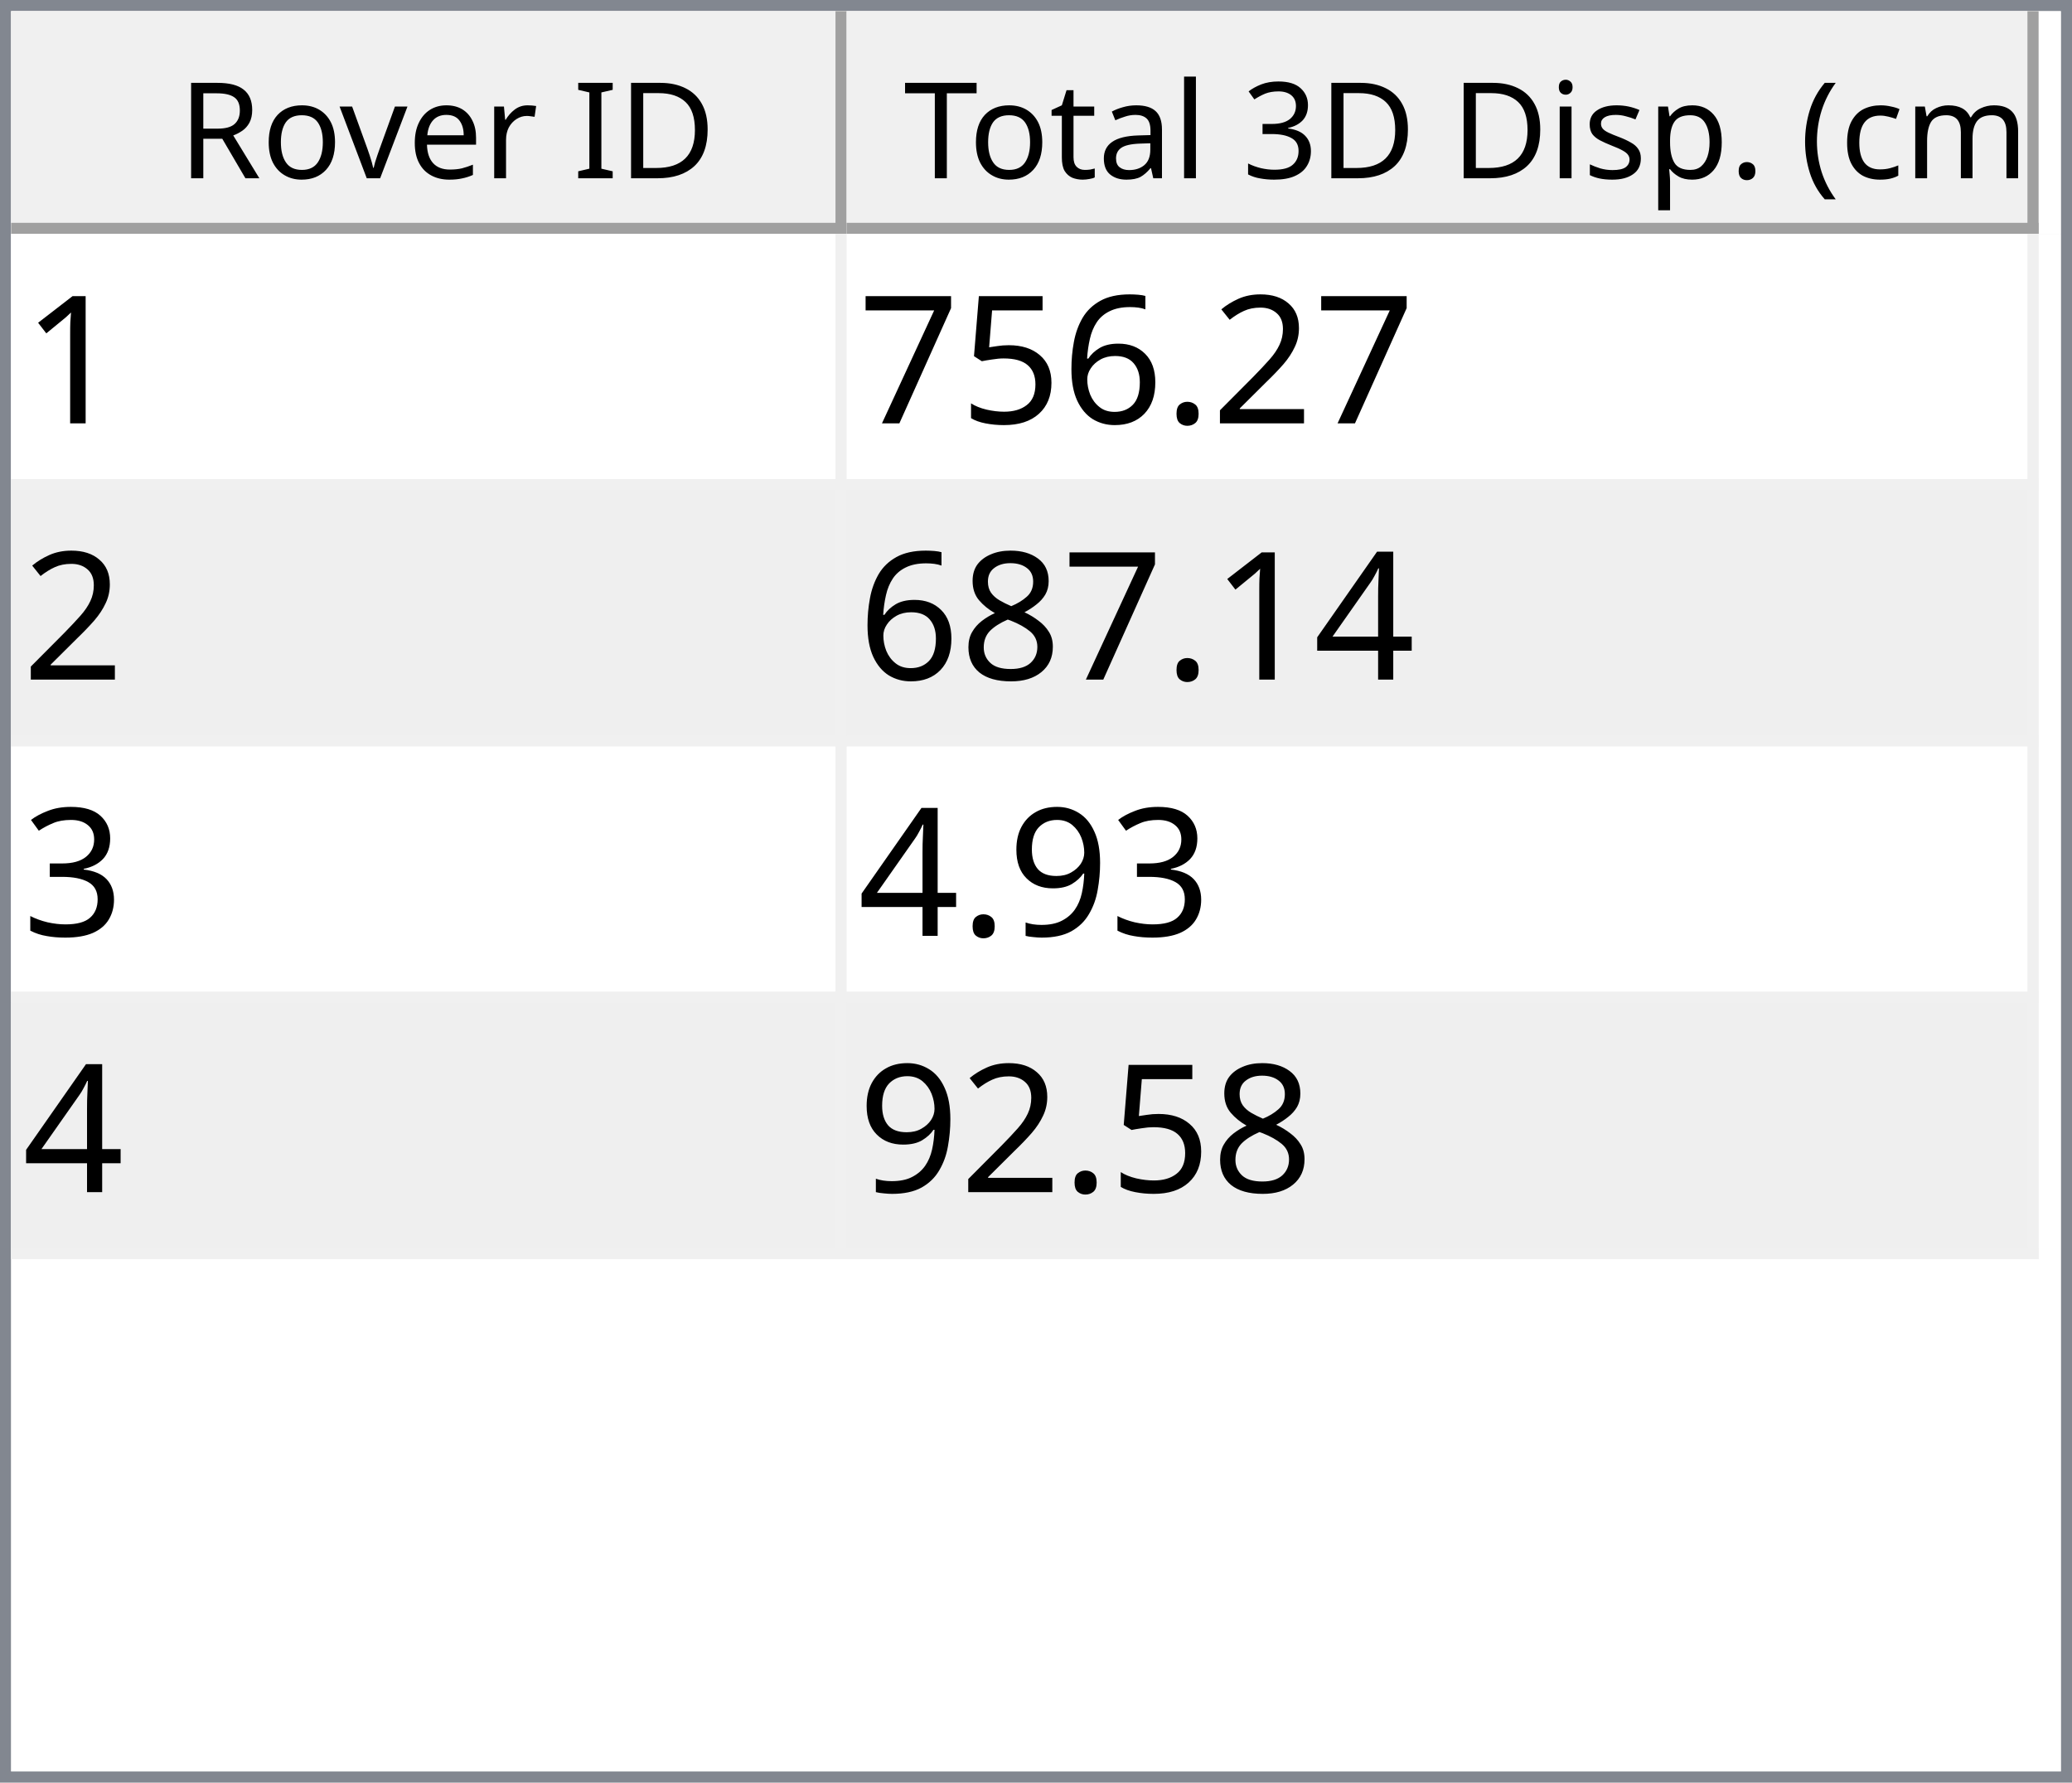
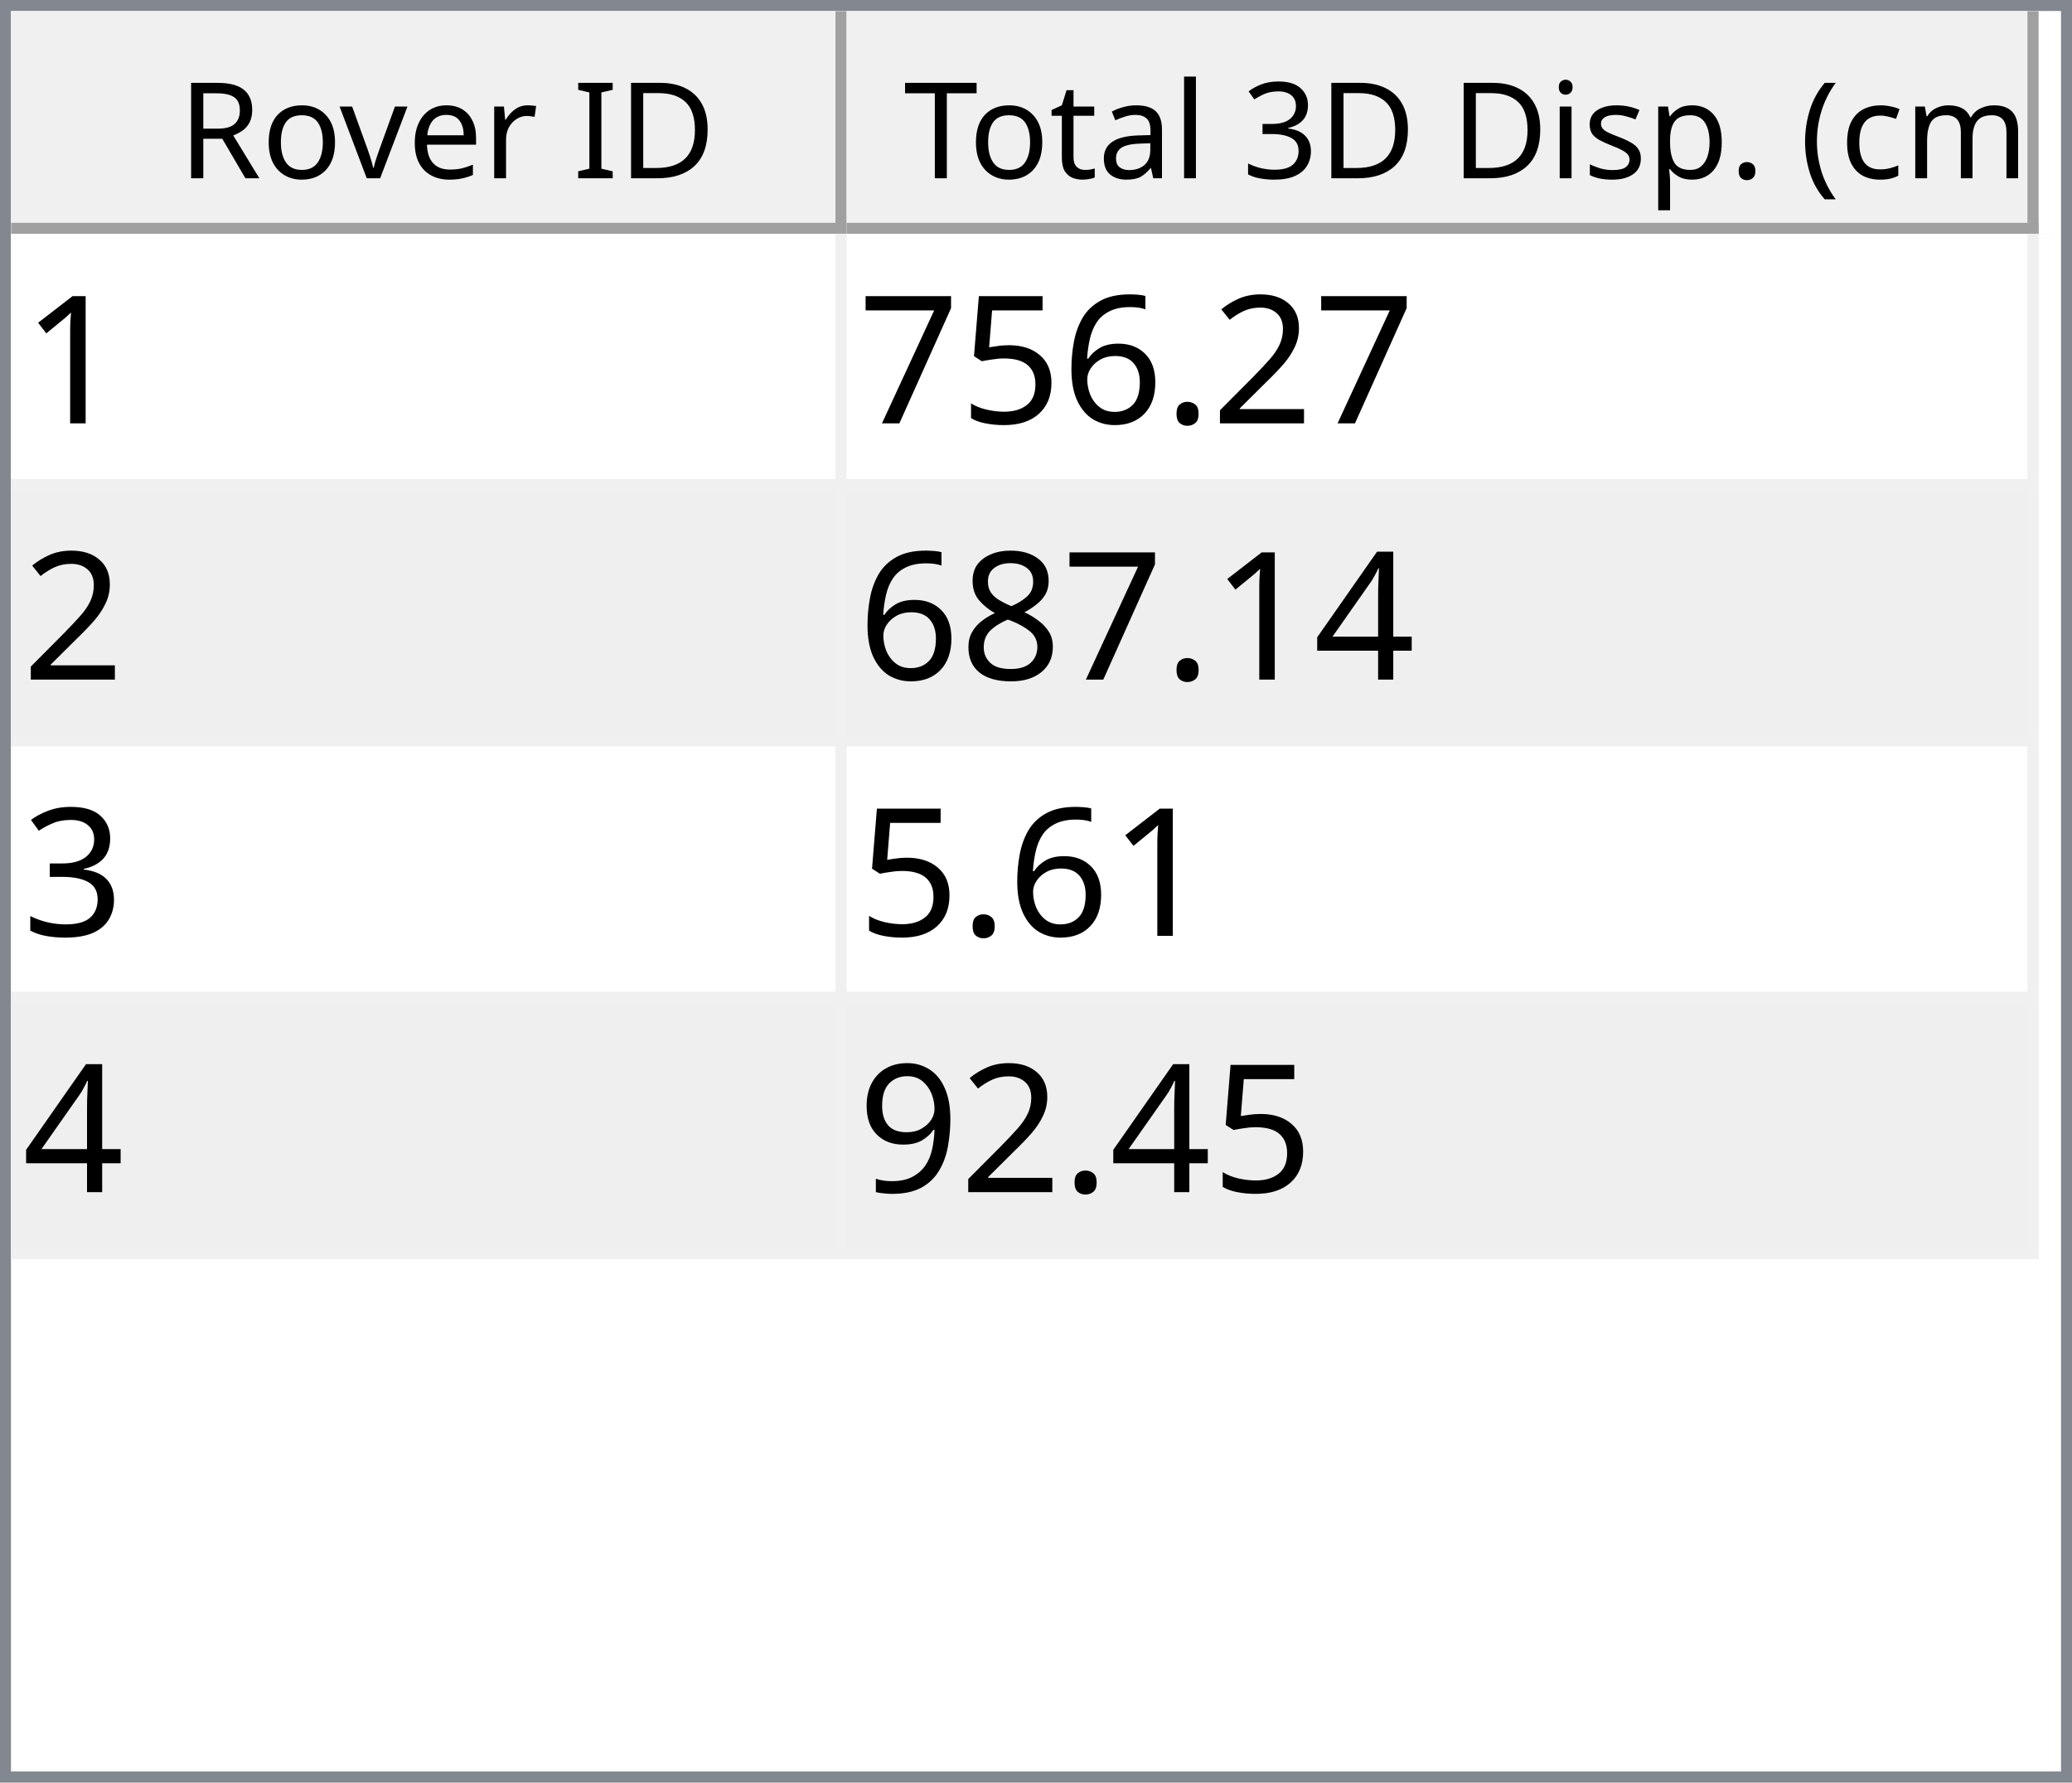
<svg xmlns="http://www.w3.org/2000/svg" style="fill-opacity:1; color-rendering:auto; color-interpolation:auto; text-rendering:auto; stroke:black; stroke-linecap:square; stroke-miterlimit:10; shape-rendering:auto; stroke-opacity:1; fill:black; stroke-dasharray:none; font-weight:normal; stroke-width:1; font-family:'Dialog'; font-style:normal; stroke-linejoin:miter; font-size:12px; stroke-dashoffset:0; image-rendering:auto;" width="186" height="160">
  <defs id="genericDefs" />
  <g>
    <defs id="defs1">
      <clipPath clipPathUnits="userSpaceOnUse" id="clipPath1">
        <path d="M0 0 L186 0 L186 160 L0 160 L0 0 Z" />
      </clipPath>
      <clipPath clipPathUnits="userSpaceOnUse" id="clipPath2">
        <path d="M0 0 L0 160 L186 160 L186 0 Z" />
      </clipPath>
      <clipPath clipPathUnits="userSpaceOnUse" id="clipPath3">
        <path d="M0 0 L0 20 L184 20 L184 0 Z" />
      </clipPath>
      <clipPath clipPathUnits="userSpaceOnUse" id="clipPath4">
        <path d="M0 0 L0 20 L75 20 L75 0 Z" />
      </clipPath>
      <clipPath clipPathUnits="userSpaceOnUse" id="clipPath5">
        <path d="M1 1 L1 19 L74 19 L74 1 Z" />
      </clipPath>
      <clipPath clipPathUnits="userSpaceOnUse" id="clipPath6">
        <path d="M0 0 L0 18 L73 18 L73 0 Z" />
      </clipPath>
      <clipPath clipPathUnits="userSpaceOnUse" id="clipPath7">
        <path d="M-0.5 -0.5 L-0.5 19.5 L74.5 19.5 L74.5 -0.5 Z" />
      </clipPath>
      <clipPath clipPathUnits="userSpaceOnUse" id="clipPath8">
        <path d="M0 0 L0 20 L107 20 L107 0 Z" />
      </clipPath>
      <clipPath clipPathUnits="userSpaceOnUse" id="clipPath9">
        <path d="M1 1 L1 19 L106 19 L106 1 Z" />
      </clipPath>
      <clipPath clipPathUnits="userSpaceOnUse" id="clipPath10">
        <path d="M0 0 L0 18 L105 18 L105 0 Z" />
      </clipPath>
      <clipPath clipPathUnits="userSpaceOnUse" id="clipPath11">
        <path d="M-0.5 -0.5 L-0.5 19.5 L106.5 19.5 L106.5 -0.5 Z" />
      </clipPath>
      <clipPath clipPathUnits="userSpaceOnUse" id="clipPath12">
        <path d="M0 0 L0 138 L184 138 L184 0 Z" />
      </clipPath>
      <clipPath clipPathUnits="userSpaceOnUse" id="clipPath13">
        <path d="M0 0 L0 92 L182 92 L182 0 Z" />
      </clipPath>
      <clipPath clipPathUnits="userSpaceOnUse" id="clipPath14">
        <path d="M-0.5 -0.5 L-0.5 91.5 L181.5 91.5 L181.5 -0.5 Z" />
      </clipPath>
      <clipPath clipPathUnits="userSpaceOnUse" id="clipPath15">
        <path d="M0 0 L0 22 L74 22 L74 0 Z" />
      </clipPath>
      <clipPath clipPathUnits="userSpaceOnUse" id="clipPath16">
        <path d="M0 0 L0 22 L106 22 L106 0 Z" />
      </clipPath>
      <font horiz-adv-x="64.551" id="font1">
        <font-face ascent="107.91" descent="25.098" units-per-em="100" style="font-style:normal; font-family:Segoe UI; font-weight:normal;" />
        <missing-glyph horiz-adv-x="64.551" d="M8.109 0 L8.109 68.266 L56.453 68.266 L56.453 0 L8.109 0 ZM15.328 7.234 L49.219 7.234 L49.219 61.031 L15.328 61.031 L15.328 7.234 Z" />
        <glyph unicode="D" horiz-adv-x="70.117" d="M9.188 0 L9.188 70.016 L28.516 70.016 Q65.531 70.016 65.531 35.891 Q65.531 19.672 55.25 9.836 Q44.969 0 27.734 0 L9.188 0 ZM17.391 62.594 L17.391 7.422 L27.828 7.422 Q41.609 7.422 49.273 14.797 Q56.938 22.172 56.938 35.688 Q56.938 62.594 28.328 62.594 L17.391 62.594 Z" />
        <glyph unicode="I" horiz-adv-x="26.611" d="M17.391 0 L9.188 0 L9.188 70.016 L17.391 70.016 L17.391 0 Z" />
        <glyph unicode=" " horiz-adv-x="27.393" d="" />
        <glyph unicode="r" horiz-adv-x="34.766" d="M34.188 41.891 Q32.078 43.5 28.125 43.5 Q23 43.5 19.555 38.672 Q16.109 33.844 16.109 25.484 L16.109 0 L8.109 0 L8.109 50 L16.109 50 L16.109 39.703 L16.312 39.703 Q18.016 44.969 21.531 47.922 Q25.047 50.875 29.391 50.875 Q32.516 50.875 34.188 50.203 L34.188 41.891 Z" />
        <glyph unicode="e" horiz-adv-x="52.295" d="M48.297 23 L12.984 23 Q13.188 14.656 17.484 10.109 Q21.781 5.562 29.297 5.562 Q37.75 5.562 44.828 11.141 L44.828 3.609 Q38.234 -1.172 27.391 -1.172 Q16.797 -1.172 10.742 5.641 Q4.688 12.453 4.688 24.812 Q4.688 36.469 11.305 43.82 Q17.922 51.172 27.734 51.172 Q37.547 51.172 42.922 44.828 Q48.297 38.484 48.297 27.203 L48.297 23 ZM40.094 29.781 Q40.047 36.719 36.75 40.578 Q33.453 44.438 27.594 44.438 Q21.922 44.438 17.969 40.383 Q14.016 36.328 13.094 29.781 L40.094 29.781 Z" />
        <glyph unicode="v" horiz-adv-x="47.9" d="M47.406 50 L27.484 0 L19.625 0 L0.688 50 L9.469 50 L22.172 13.672 Q23.578 9.672 23.922 6.688 L24.125 6.688 Q24.609 10.453 25.688 13.484 L38.969 50 L47.406 50 Z" />
        <glyph unicode="o" horiz-adv-x="58.594" d="M29 -1.172 Q17.922 -1.172 11.305 5.836 Q4.688 12.844 4.688 24.422 Q4.688 37.016 11.57 44.094 Q18.453 51.172 30.172 51.172 Q41.359 51.172 47.633 44.289 Q53.906 37.406 53.906 25.203 Q53.906 13.234 47.141 6.031 Q40.375 -1.172 29 -1.172 ZM29.594 44.438 Q21.875 44.438 17.383 39.188 Q12.891 33.938 12.891 24.703 Q12.891 15.828 17.43 10.695 Q21.969 5.562 29.594 5.562 Q37.359 5.562 41.531 10.594 Q45.703 15.625 45.703 24.906 Q45.703 34.281 41.531 39.359 Q37.359 44.438 29.594 44.438 Z" />
        <glyph unicode="R" horiz-adv-x="59.814" d="M59.375 0 L49.609 0 L37.891 19.625 Q36.281 22.359 34.766 24.289 Q33.25 26.219 31.664 27.438 Q30.078 28.656 28.25 29.219 Q26.422 29.781 24.125 29.781 L17.391 29.781 L17.391 0 L9.188 0 L9.188 70.016 L30.078 70.016 Q34.672 70.016 38.555 68.867 Q42.438 67.719 45.289 65.375 Q48.141 63.031 49.758 59.547 Q51.375 56.062 51.375 51.375 Q51.375 47.703 50.273 44.656 Q49.172 41.609 47.148 39.211 Q45.125 36.812 42.266 35.133 Q39.406 33.453 35.844 32.516 L35.844 32.328 Q37.594 31.547 38.891 30.547 Q40.188 29.547 41.359 28.18 Q42.531 26.812 43.68 25.078 Q44.828 23.344 46.234 21.047 L59.375 0 ZM17.391 62.594 L17.391 37.203 L28.516 37.203 Q31.594 37.203 34.203 38.133 Q36.812 39.062 38.719 40.797 Q40.625 42.531 41.703 45.047 Q42.781 47.562 42.781 50.688 Q42.781 56.297 39.141 59.445 Q35.5 62.594 28.609 62.594 L17.391 62.594 Z" />
        <glyph unicode=")" horiz-adv-x="30.176" d="M8.297 -15.922 L1.172 -15.922 Q16.406 2.344 16.406 26.812 Q16.406 51.469 1.078 70.016 L8.297 70.016 Q23.531 52.156 23.531 26.703 Q23.531 1.375 8.297 -15.922 Z" />
        <glyph unicode="m" horiz-adv-x="86.133" d="M79.109 0 L71.094 0 L71.094 28.719 Q71.094 37.016 68.531 40.727 Q65.969 44.438 59.906 44.438 Q54.781 44.438 51.195 39.75 Q47.609 35.062 47.609 28.516 L47.609 0 L39.594 0 L39.594 29.688 Q39.594 44.438 28.219 44.438 Q22.953 44.438 19.531 40.016 Q16.109 35.594 16.109 28.516 L16.109 0 L8.109 0 L8.109 50 L16.109 50 L16.109 42.094 L16.312 42.094 Q21.625 51.172 31.844 51.172 Q36.969 51.172 40.773 48.312 Q44.578 45.453 46 40.828 Q51.562 51.172 62.594 51.172 Q79.109 51.172 79.109 30.812 L79.109 0 Z" />
        <glyph unicode="c" horiz-adv-x="46.191" d="M42.188 2.297 Q36.422 -1.172 28.516 -1.172 Q17.828 -1.172 11.258 5.789 Q4.688 12.75 4.688 23.828 Q4.688 36.188 11.766 43.68 Q18.844 51.172 30.672 51.172 Q37.25 51.172 42.281 48.734 L42.281 40.531 Q36.719 44.438 30.375 44.438 Q22.703 44.438 17.797 38.945 Q12.891 33.453 12.891 24.516 Q12.891 15.719 17.508 10.641 Q22.125 5.562 29.891 5.562 Q36.422 5.562 42.188 9.906 L42.188 2.297 Z" />
        <glyph unicode="(" horiz-adv-x="30.176" d="M29.109 -15.922 L21.969 -15.922 Q6.844 1.375 6.844 26.703 Q6.844 52.156 21.969 70.016 L29.203 70.016 Q13.875 51.469 13.875 26.812 Q13.875 2.344 29.109 -15.922 Z" />
        <glyph unicode="." horiz-adv-x="21.68" d="M10.891 -1.078 Q8.641 -1.078 7.055 0.539 Q5.469 2.156 5.469 4.391 Q5.469 6.641 7.055 8.273 Q8.641 9.906 10.891 9.906 Q13.188 9.906 14.797 8.273 Q16.406 6.641 16.406 4.391 Q16.406 2.156 14.797 0.539 Q13.188 -1.078 10.891 -1.078 Z" />
        <glyph unicode="p" horiz-adv-x="58.789" d="M16.312 7.234 L16.109 7.234 L16.109 -23 L8.109 -23 L8.109 50 L16.109 50 L16.109 41.219 L16.312 41.219 Q22.219 51.172 33.594 51.172 Q43.266 51.172 48.688 44.461 Q54.109 37.75 54.109 26.469 Q54.109 13.922 48 6.375 Q41.891 -1.172 31.297 -1.172 Q21.578 -1.172 16.312 7.234 ZM16.109 27.391 L16.109 20.406 Q16.109 14.203 20.141 9.883 Q24.172 5.562 30.375 5.562 Q37.641 5.562 41.773 11.133 Q45.906 16.703 45.906 26.609 Q45.906 34.969 42.047 39.703 Q38.188 44.438 31.594 44.438 Q24.609 44.438 20.359 39.578 Q16.109 34.719 16.109 27.391 Z" />
        <glyph unicode="s" horiz-adv-x="42.432" d="M5.078 1.812 L5.078 10.406 Q11.625 5.562 19.484 5.562 Q30.031 5.562 30.031 12.594 Q30.031 14.594 29.125 15.992 Q28.219 17.391 26.68 18.461 Q25.141 19.531 23.07 20.383 Q21 21.234 18.609 22.172 Q15.281 23.484 12.766 24.828 Q10.25 26.172 8.57 27.859 Q6.891 29.547 6.031 31.695 Q5.172 33.844 5.172 36.719 Q5.172 40.234 6.789 42.945 Q8.406 45.656 11.086 47.484 Q13.766 49.312 17.211 50.242 Q20.656 51.172 24.312 51.172 Q30.812 51.172 35.938 48.922 L35.938 40.828 Q30.422 44.438 23.25 44.438 Q21 44.438 19.195 43.922 Q17.391 43.406 16.094 42.477 Q14.797 41.547 14.086 40.258 Q13.375 38.969 13.375 37.406 Q13.375 35.453 14.086 34.133 Q14.797 32.812 16.164 31.789 Q17.531 30.766 19.484 29.938 Q21.438 29.109 23.922 28.125 Q27.25 26.859 29.883 25.516 Q32.516 24.172 34.375 22.484 Q36.234 20.797 37.234 18.602 Q38.234 16.406 38.234 13.375 Q38.234 9.672 36.602 6.938 Q34.969 4.203 32.234 2.398 Q29.5 0.594 25.93 -0.289 Q22.359 -1.172 18.453 -1.172 Q10.75 -1.172 5.078 1.812 Z" />
        <glyph unicode="i" horiz-adv-x="24.219" d="M12.203 62.703 Q10.062 62.703 8.547 64.164 Q7.031 65.625 7.031 67.875 Q7.031 70.125 8.547 71.609 Q10.062 73.094 12.203 73.094 Q14.406 73.094 15.945 71.609 Q17.484 70.125 17.484 67.875 Q17.484 65.719 15.945 64.211 Q14.406 62.703 12.203 62.703 ZM16.109 0 L8.109 0 L8.109 50 L16.109 50 L16.109 0 Z" />
        <glyph unicode="3" horiz-adv-x="53.906" d="M46.531 19.828 Q46.531 15.094 44.75 11.211 Q42.969 7.328 39.719 4.57 Q36.469 1.812 31.93 0.297 Q27.391 -1.219 21.922 -1.219 Q11.922 -1.219 6 2.594 L6 11.188 Q13.094 5.609 22.219 5.609 Q25.875 5.609 28.828 6.539 Q31.781 7.469 33.906 9.227 Q36.031 10.984 37.18 13.477 Q38.328 15.969 38.328 19.094 Q38.328 32.812 18.797 32.812 L12.984 32.812 L12.984 39.594 L18.5 39.594 Q35.797 39.594 35.797 52.484 Q35.797 64.406 22.609 64.406 Q15.188 64.406 8.688 59.422 L8.688 67.188 Q15.375 71.188 24.609 71.188 Q29 71.188 32.57 69.969 Q36.141 68.75 38.68 66.555 Q41.219 64.359 42.609 61.281 Q44 58.203 44 54.5 Q44 40.672 30.031 36.719 L30.031 36.531 Q33.594 36.141 36.625 34.797 Q39.656 33.453 41.852 31.305 Q44.047 29.156 45.289 26.25 Q46.531 23.344 46.531 19.828 Z" />
        <glyph unicode="l" horiz-adv-x="24.219" d="M16.109 0 L8.109 0 L8.109 74.031 L16.109 74.031 L16.109 0 Z" />
        <glyph unicode="a" horiz-adv-x="50.879" d="M43.891 0 L35.891 0 L35.891 7.812 L35.688 7.812 Q30.469 -1.172 20.312 -1.172 Q12.844 -1.172 8.617 2.781 Q4.391 6.734 4.391 13.281 Q4.391 27.297 20.906 29.594 L35.891 31.688 Q35.891 44.438 25.594 44.438 Q16.547 44.438 9.281 38.281 L9.281 46.484 Q16.656 51.172 26.266 51.172 Q43.891 51.172 43.891 32.516 L43.891 0 ZM35.891 25.297 L23.828 23.641 Q18.266 22.859 15.43 20.875 Q12.594 18.891 12.594 13.875 Q12.594 10.203 15.211 7.883 Q17.828 5.562 22.172 5.562 Q28.125 5.562 32.008 9.742 Q35.891 13.922 35.891 20.312 L35.891 25.297 Z" />
        <glyph unicode="t" horiz-adv-x="33.887" d="M31.297 0.484 Q28.469 -1.078 23.828 -1.078 Q10.688 -1.078 10.688 13.578 L10.688 43.172 L2.094 43.172 L2.094 50 L10.688 50 L10.688 62.203 L18.703 64.797 L18.703 50 L31.297 50 L31.297 43.172 L18.703 43.172 L18.703 14.984 Q18.703 9.969 20.414 7.82 Q22.125 5.672 26.078 5.672 Q29.109 5.672 31.297 7.328 L31.297 0.484 Z" />
        <glyph unicode="T" horiz-adv-x="52.393" d="M50.594 62.594 L30.375 62.594 L30.375 0 L22.172 0 L22.172 62.594 L2 62.594 L2 70.016 L50.594 70.016 L50.594 62.594 Z" />
      </font>
      <font horiz-adv-x="75.0" id="font2">
        <font-face ascent="100.537" descent="21.973" units-per-em="100" style="font-style:normal; font-family:sans-serif; font-weight:normal;" />
        <missing-glyph horiz-adv-x="75.0" d="M12.5 0 L12.5 62.5 L62.5 62.5 L62.5 0 L12.5 0 ZM14.062 1.562 L60.938 1.562 L60.938 60.938 L14.062 60.938 L14.062 1.562 Z" />
        <glyph unicode="1" horiz-adv-x="55.615" d="M37.25 0 L28.469 0 L28.469 56 Q25.297 52.984 20.141 49.953 Q14.984 46.922 10.891 45.406 L10.891 53.906 Q18.266 57.375 23.781 62.305 Q29.297 67.234 31.594 71.875 L37.25 71.875 L37.25 0 Z" />
        <glyph unicode="2" horiz-adv-x="55.615" d="M50.344 8.453 L50.344 0 L3.031 0 Q2.938 3.172 4.047 6.109 Q5.859 10.938 9.836 15.625 Q13.812 20.312 21.344 26.469 Q33.016 36.031 37.117 41.625 Q41.219 47.219 41.219 52.203 Q41.219 57.422 37.477 61.008 Q33.734 64.594 27.734 64.594 Q21.391 64.594 17.578 60.789 Q13.766 56.984 13.719 50.25 L4.688 51.172 Q5.609 61.281 11.664 66.578 Q17.719 71.875 27.938 71.875 Q38.234 71.875 44.242 66.164 Q50.25 60.453 50.25 52 Q50.25 47.703 48.492 43.555 Q46.734 39.406 42.656 34.812 Q38.578 30.219 29.109 22.219 Q21.188 15.578 18.945 13.211 Q16.703 10.844 15.234 8.453 L50.344 8.453 Z" />
        <glyph unicode="." horiz-adv-x="27.783" d="M9.078 0 L9.078 10.016 L19.094 10.016 L19.094 0 L9.078 0 Z" />
        <glyph unicode="6" horiz-adv-x="55.615" d="M49.75 54.047 L41.016 53.375 Q39.844 58.547 37.703 60.891 Q34.125 64.656 28.906 64.656 Q24.703 64.656 21.531 62.312 Q17.391 59.281 14.992 53.469 Q12.594 47.656 12.5 36.922 Q15.672 41.75 20.266 44.094 Q24.859 46.438 29.891 46.438 Q38.672 46.438 44.852 39.969 Q51.031 33.5 51.031 23.25 Q51.031 16.5 48.125 10.719 Q45.219 4.938 40.141 1.859 Q35.062 -1.219 28.609 -1.219 Q17.625 -1.219 10.695 6.859 Q3.766 14.938 3.766 33.5 Q3.766 54.25 11.422 63.672 Q18.109 71.875 29.438 71.875 Q37.891 71.875 43.289 67.141 Q48.688 62.406 49.75 54.047 ZM13.875 23.188 Q13.875 18.656 15.797 14.508 Q17.719 10.359 21.188 8.18 Q24.656 6 28.469 6 Q34.031 6 38.039 10.492 Q42.047 14.984 42.047 22.703 Q42.047 30.125 38.086 34.398 Q34.125 38.672 28.125 38.672 Q22.172 38.672 18.023 34.398 Q13.875 30.125 13.875 23.188 Z" />
        <glyph unicode="5" horiz-adv-x="55.615" d="M4.156 18.75 L13.375 19.531 Q14.406 12.797 18.141 9.398 Q21.875 6 27.156 6 Q33.5 6 37.891 10.789 Q42.281 15.578 42.281 23.484 Q42.281 31 38.062 35.352 Q33.844 39.703 27 39.703 Q22.75 39.703 19.336 37.773 Q15.922 35.844 13.969 32.766 L5.719 33.844 L12.641 70.609 L48.25 70.609 L48.25 62.203 L19.672 62.203 L15.828 42.969 Q22.266 47.469 29.344 47.469 Q38.719 47.469 45.164 40.969 Q51.609 34.469 51.609 24.266 Q51.609 14.547 45.953 7.469 Q39.062 -1.219 27.156 -1.219 Q17.391 -1.219 11.211 4.25 Q5.031 9.719 4.156 18.75 Z" />
        <glyph unicode="7" horiz-adv-x="55.615" d="M4.734 62.203 L4.734 70.656 L51.078 70.656 L51.078 63.812 Q44.234 56.547 37.523 44.484 Q30.812 32.422 27.156 19.672 Q24.516 10.688 23.781 0 L14.75 0 Q14.891 8.453 18.062 20.414 Q21.234 32.375 27.172 43.484 Q33.109 54.594 39.797 62.203 L4.734 62.203 Z" />
        <glyph unicode="4" horiz-adv-x="55.615" d="M32.328 0 L32.328 17.141 L1.266 17.141 L1.266 25.203 L33.938 71.578 L41.109 71.578 L41.109 25.203 L50.781 25.203 L50.781 17.141 L41.109 17.141 L41.109 0 L32.328 0 ZM32.328 25.203 L32.328 57.469 L9.906 25.203 L32.328 25.203 Z" />
        <glyph unicode="8" horiz-adv-x="55.615" d="M17.672 38.812 Q12.203 40.828 9.57 44.539 Q6.938 48.25 6.938 53.422 Q6.938 61.234 12.555 66.555 Q18.172 71.875 27.484 71.875 Q36.859 71.875 42.578 66.43 Q48.297 60.984 48.297 53.172 Q48.297 48.188 45.68 44.508 Q43.062 40.828 37.75 38.812 Q44.344 36.672 47.781 31.883 Q51.219 27.094 51.219 20.453 Q51.219 11.281 44.727 5.031 Q38.234 -1.219 27.641 -1.219 Q17.047 -1.219 10.547 5.055 Q4.047 11.328 4.047 20.703 Q4.047 27.688 7.594 32.398 Q11.141 37.109 17.672 38.812 ZM15.922 53.719 Q15.922 48.641 19.195 45.414 Q22.469 42.188 27.688 42.188 Q32.766 42.188 36.016 45.383 Q39.266 48.578 39.266 53.219 Q39.266 58.062 35.914 61.359 Q32.562 64.656 27.594 64.656 Q22.562 64.656 19.242 61.43 Q15.922 58.203 15.922 53.719 ZM13.094 20.656 Q13.094 16.891 14.875 13.375 Q16.656 9.859 20.172 7.93 Q23.688 6 27.734 6 Q34.031 6 38.133 10.055 Q42.234 14.109 42.234 20.359 Q42.234 26.703 38.016 30.859 Q33.797 35.016 27.438 35.016 Q21.234 35.016 17.164 30.914 Q13.094 26.812 13.094 20.656 Z" />
        <glyph unicode="3" horiz-adv-x="55.615" d="M4.203 18.891 L12.984 20.062 Q14.5 12.594 18.141 9.297 Q21.781 6 27 6 Q33.203 6 37.477 10.297 Q41.75 14.594 41.75 20.953 Q41.75 27 37.797 30.93 Q33.844 34.859 27.734 34.859 Q25.25 34.859 21.531 33.891 L22.516 41.609 Q23.391 41.5 23.922 41.5 Q29.547 41.5 34.039 44.43 Q38.531 47.359 38.531 53.469 Q38.531 58.297 35.258 61.477 Q31.984 64.656 26.812 64.656 Q21.688 64.656 18.266 61.43 Q14.844 58.203 13.875 51.766 L5.078 53.328 Q6.688 62.156 12.398 67.016 Q18.109 71.875 26.609 71.875 Q32.469 71.875 37.398 69.359 Q42.328 66.844 44.945 62.5 Q47.562 58.156 47.562 53.266 Q47.562 48.641 45.07 44.828 Q42.578 41.016 37.703 38.766 Q44.047 37.312 47.562 32.695 Q51.078 28.078 51.078 21.141 Q51.078 11.766 44.242 5.25 Q37.406 -1.266 26.953 -1.266 Q17.531 -1.266 11.305 4.352 Q5.078 9.969 4.203 18.891 Z" />
        <glyph unicode="9" horiz-adv-x="55.615" d="M5.469 16.547 L13.922 17.328 Q14.984 11.375 18.016 8.688 Q21.047 6 25.781 6 Q29.828 6 32.883 7.859 Q35.938 9.719 37.891 12.82 Q39.844 15.922 41.164 21.195 Q42.484 26.469 42.484 31.938 Q42.484 32.516 42.438 33.688 Q39.797 29.5 35.234 26.883 Q30.672 24.266 25.344 24.266 Q16.453 24.266 10.305 30.711 Q4.156 37.156 4.156 47.703 Q4.156 58.594 10.578 65.234 Q17 71.875 26.656 71.875 Q33.641 71.875 39.43 68.117 Q45.219 64.359 48.219 57.398 Q51.219 50.438 51.219 37.25 Q51.219 23.531 48.242 15.406 Q45.266 7.281 39.383 3.031 Q33.5 -1.219 25.594 -1.219 Q17.188 -1.219 11.867 3.445 Q6.547 8.109 5.469 16.547 ZM41.453 48.141 Q41.453 55.719 37.43 60.156 Q33.406 64.594 27.734 64.594 Q21.875 64.594 17.531 59.812 Q13.188 55.031 13.188 47.406 Q13.188 40.578 17.312 36.305 Q21.438 32.031 27.484 32.031 Q33.594 32.031 37.523 36.305 Q41.453 40.578 41.453 48.141 Z" />
      </font>
    </defs>
    <g style="fill:white; stroke:white;">
      <rect x="0" y="0" width="186" style="clip-path:url(#clipPath1); stroke:none;" height="160" />
    </g>
    <g style="fill:white; text-rendering:optimizeSpeed; color-rendering:optimizeSpeed; image-rendering:optimizeSpeed; shape-rendering:crispEdges; stroke:white; color-interpolation:sRGB;">
      <rect x="0" width="186" height="160" y="0" style="stroke:none;" />
      <path style="stroke:none;" d="M0 160 L186 160 L186 0 L0 0 Z" />
    </g>
    <g style="fill:rgb(240,240,240); font-family:'Segoe UI'; stroke:rgb(240,240,240);">
      <rect x="0" y="0" width="186" style="clip-path:url(#clipPath2); stroke:none;" height="160" />
    </g>
    <g style="fill:rgb(130,135,144); font-family:'Segoe UI'; stroke:rgb(130,135,144);">
      <path d="M0 0 L186 0 L186 160 L0 160 L0 0 ZM1 1 L185 1 L185 159 L1 159 L1 1 Z" style="fill-rule:evenodd; clip-path:url(#clipPath2); stroke:none;" />
    </g>
    <g style="fill:white; font-family:'Segoe UI'; stroke:white;" transform="translate(1,1)">
      <rect x="0" y="0" width="184" style="clip-path:url(#clipPath3); stroke:none;" height="20" />
    </g>
    <g style="fill:rgb(240,240,240); font-family:'Segoe UI'; stroke:rgb(240,240,240);" transform="translate(1,1)">
      <rect x="0" y="0" width="75" style="clip-path:url(#clipPath4); stroke:none;" height="20" />
    </g>
    <g style="font-family:'Segoe UI';" transform="translate(2,2)">
      <text x="14" xml:space="preserve" y="14" style="clip-path:url(#clipPath6); stroke:none;">Rover ID</text>
    </g>
    <g style="fill:rgb(160,160,160); font-family:'Segoe UI'; stroke:rgb(160,160,160); stroke-linejoin:bevel;" transform="translate(1.5,1.5)">
      <line x1="74" x2="74" y1="0" style="fill:none; clip-path:url(#clipPath7);" y2="19" />
    </g>
    <g style="fill:rgb(160,160,160); font-family:'Segoe UI'; stroke:rgb(160,160,160); stroke-linejoin:bevel;" transform="matrix(1,0,0,1,1,1) translate(0.5,0.5)">
      <line x1="0" x2="74" y1="19" style="fill:none; clip-path:url(#clipPath7);" y2="19" />
    </g>
    <g style="fill:rgb(240,240,240); font-family:'Segoe UI'; stroke:rgb(240,240,240);" transform="translate(76,1)">
      <rect x="0" y="0" width="107" style="clip-path:url(#clipPath8); stroke:none;" height="20" />
    </g>
    <g style="font-family:'Segoe UI';" transform="translate(77,2)">
      <text x="1" xml:space="preserve" y="14" style="clip-path:url(#clipPath10); stroke:none;"> Total 3D Disp. (cm)</text>
    </g>
    <g style="fill:rgb(160,160,160); font-family:'Segoe UI'; stroke:rgb(160,160,160); stroke-linejoin:bevel;" transform="translate(76.5,1.5)">
      <line x1="106" x2="106" y1="0" style="fill:none; clip-path:url(#clipPath11);" y2="19" />
    </g>
    <g style="fill:rgb(160,160,160); font-family:'Segoe UI'; stroke:rgb(160,160,160); stroke-linejoin:bevel;" transform="matrix(1,0,0,1,76,1) translate(0.5,0.5)">
      <line x1="0" x2="106" y1="19" style="fill:none; clip-path:url(#clipPath11);" y2="19" />
    </g>
    <g style="fill:white; font-family:'Segoe UI'; stroke:white;" transform="translate(1,21)">
      <rect x="0" y="0" width="184" style="clip-path:url(#clipPath12); stroke:none;" height="138" />
    </g>
    <g style="fill:rgb(240,240,240); font-size:16px; font-family:sans-serif; stroke:rgb(240,240,240);" transform="translate(1,21)">
      <rect x="0" y="0" width="182" style="clip-path:url(#clipPath13); stroke:none;" height="92" />
      <line transform="translate(0.5,0.5)" x1="0" x2="181" y1="22" style="clip-path:url(#clipPath14); fill:none; stroke-linejoin:bevel;" y2="22" />
    </g>
    <g transform="matrix(1,0,0,1,1,21) translate(0.5,0.5)" style="fill:rgb(240,240,240); font-size:16px; font-family:sans-serif; stroke:rgb(240,240,240); stroke-linejoin:bevel;">
      <line x1="0" x2="181" y1="45" style="fill:none; clip-path:url(#clipPath14);" y2="45" />
    </g>
    <g transform="matrix(1,0,0,1,1,21) translate(0.5,0.5)" style="fill:rgb(240,240,240); font-size:16px; font-family:sans-serif; stroke:rgb(240,240,240); stroke-linejoin:bevel;">
      <line x1="0" x2="181" y1="68" style="fill:none; clip-path:url(#clipPath14);" y2="68" />
    </g>
    <g transform="matrix(1,0,0,1,1,21) translate(0.5,0.5)" style="fill:rgb(240,240,240); font-size:16px; font-family:sans-serif; stroke:rgb(240,240,240); stroke-linejoin:bevel;">
      <line x1="0" x2="181" y1="91" style="fill:none; clip-path:url(#clipPath14);" y2="91" />
    </g>
    <g transform="matrix(1,0,0,1,1,21) translate(0.5,0.5)" style="fill:rgb(240,240,240); font-size:16px; font-family:sans-serif; stroke:rgb(240,240,240); stroke-linejoin:bevel;">
      <line x1="74" x2="74" y1="0" style="fill:none; clip-path:url(#clipPath14);" y2="91" />
    </g>
    <g transform="matrix(1,0,0,1,1,21) translate(0.5,0.5)" style="fill:rgb(240,240,240); font-size:16px; font-family:sans-serif; stroke:rgb(240,240,240); stroke-linejoin:bevel;">
      <line x1="181" x2="181" y1="0" style="fill:none; clip-path:url(#clipPath14);" y2="91" />
    </g>
    <g style="fill:white; font-size:16px; font-family:sans-serif; stroke:white;" transform="matrix(1,0,0,1,1,21)">
      <rect x="0" y="0" width="74" style="clip-path:url(#clipPath15); stroke:none;" height="22" />
      <text x="1" y="17" style="fill:black; clip-path:url(#clipPath15); stroke:none;" xml:space="preserve">1</text>
    </g>
    <g style="fill:white; font-size:16px; font-family:sans-serif; stroke:white;" transform="matrix(1,0,0,1,1,21) translate(75,0)">
      <rect x="0" y="0" width="106" style="clip-path:url(#clipPath16); stroke:none;" height="22" />
      <text x="1" y="17" style="fill:black; clip-path:url(#clipPath16); stroke:none;" xml:space="preserve">756.27</text>
    </g>
    <g style="fill:rgb(239,239,239); font-size:16px; font-family:sans-serif; stroke:rgb(239,239,239);" transform="matrix(1,0,0,1,1,21) translate(0,23)">
      <rect x="0" y="0" width="74" style="clip-path:url(#clipPath15); stroke:none;" height="22" />
      <text x="1" y="17" style="fill:black; clip-path:url(#clipPath15); stroke:none;" xml:space="preserve">2</text>
    </g>
    <g style="fill:rgb(239,239,239); font-size:16px; font-family:sans-serif; stroke:rgb(239,239,239);" transform="matrix(1,0,0,1,1,21) translate(75,23)">
      <rect x="0" y="0" width="106" style="clip-path:url(#clipPath16); stroke:none;" height="22" />
      <text x="1" y="17" style="fill:black; clip-path:url(#clipPath16); stroke:none;" xml:space="preserve">687.14</text>
    </g>
    <g style="fill:white; font-size:16px; font-family:sans-serif; stroke:white;" transform="matrix(1,0,0,1,1,21) translate(0,46)">
      <rect x="0" y="0" width="74" style="clip-path:url(#clipPath15); stroke:none;" height="22" />
      <text x="1" y="17" style="fill:black; clip-path:url(#clipPath15); stroke:none;" xml:space="preserve">3</text>
    </g>
    <g style="fill:white; font-size:16px; font-family:sans-serif; stroke:white;" transform="matrix(1,0,0,1,1,21) translate(75,46)">
      <rect x="0" y="0" width="106" style="clip-path:url(#clipPath16); stroke:none;" height="22" />
-       <text x="1" y="17" style="fill:black; clip-path:url(#clipPath16); stroke:none;" xml:space="preserve">4.93</text>
+       <text x="1" y="17" style="fill:black; clip-path:url(#clipPath16); stroke:none;" xml:space="preserve">5.61</text>
    </g>
    <g style="fill:rgb(239,239,239); font-size:16px; font-family:sans-serif; stroke:rgb(239,239,239);" transform="matrix(1,0,0,1,1,21) translate(0,69)">
      <rect x="0" y="0" width="74" style="clip-path:url(#clipPath15); stroke:none;" height="22" />
      <text x="1" y="17" style="fill:black; clip-path:url(#clipPath15); stroke:none;" xml:space="preserve">4</text>
    </g>
    <g style="fill:rgb(239,239,239); font-size:16px; font-family:sans-serif; stroke:rgb(239,239,239);" transform="matrix(1,0,0,1,1,21) translate(75,69)">
      <rect x="0" y="0" width="106" style="clip-path:url(#clipPath16); stroke:none;" height="22" />
-       <text x="1" y="17" style="fill:black; clip-path:url(#clipPath16); stroke:none;" xml:space="preserve">92.58</text>
+       <text x="1" y="17" style="fill:black; clip-path:url(#clipPath16); stroke:none;" xml:space="preserve">92.45</text>
    </g>
  </g>
</svg>
